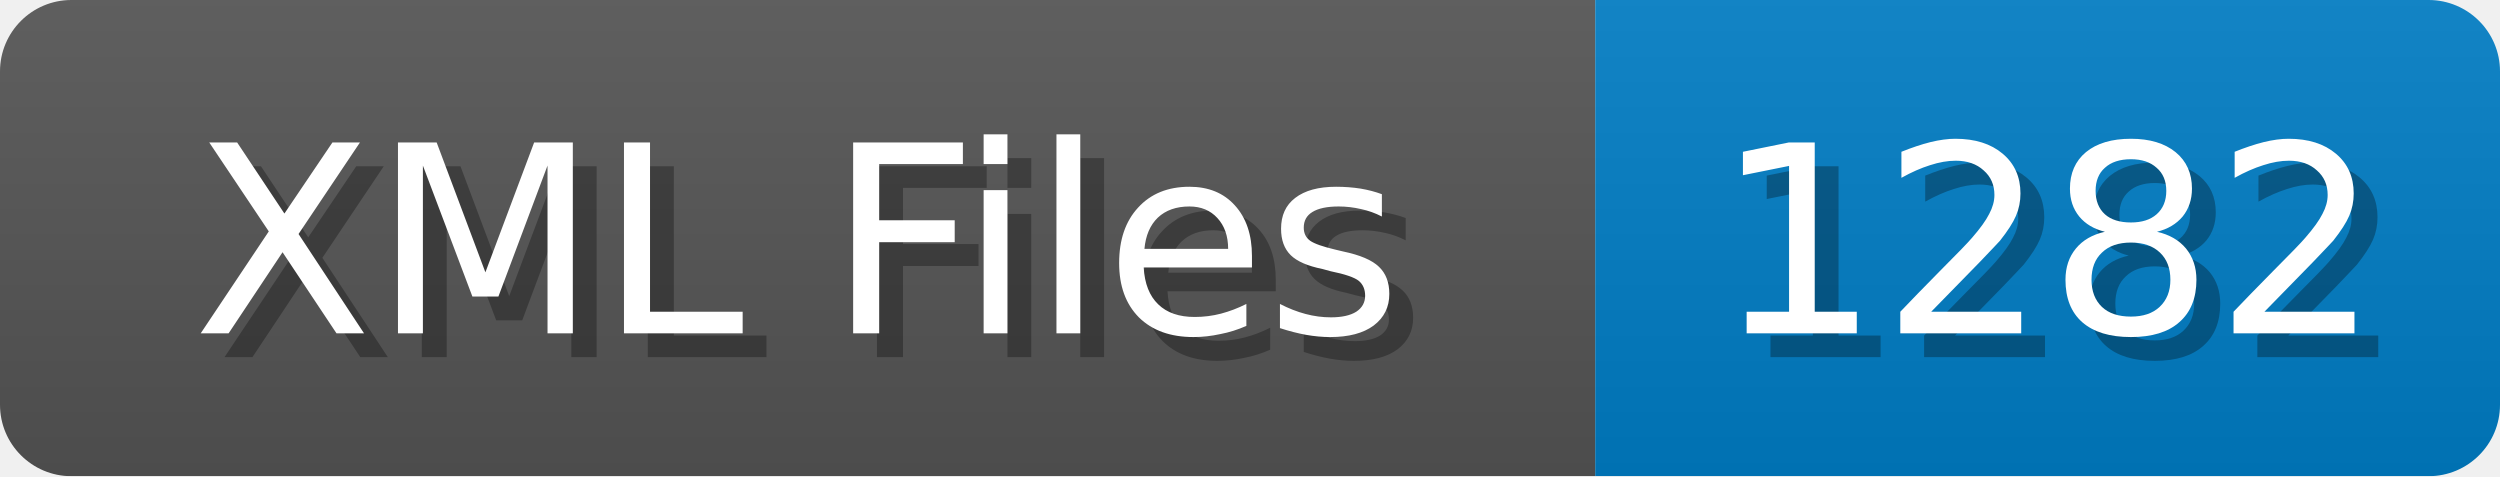
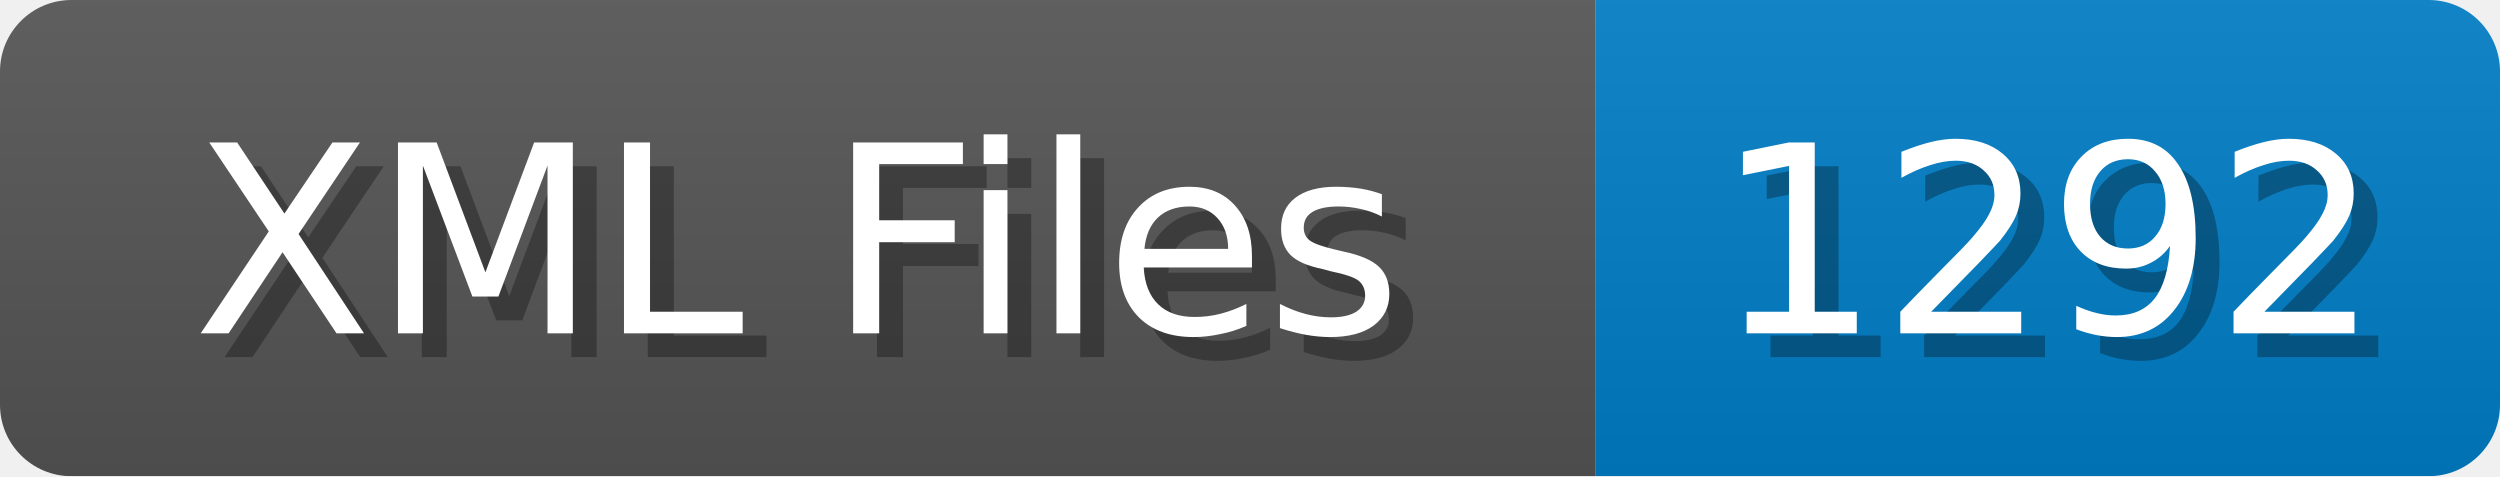
<svg xmlns="http://www.w3.org/2000/svg" width="105" height="20">
  <linearGradient id="b" x2="0" y2="100%">
    <stop offset="0" stop-color="#bbb" stop-opacity=".1" />
    <stop offset="1" stop-opacity=".1" />
  </linearGradient>
  <mask id="anybadge_1">
    <rect width="105" height="20" rx="3" fill="#fff" />
  </mask>
  <g mask="url(#anybadge_1)">
    <path fill="#555" d="M0 0h67v20H0z" />
    <path fill="#007ec6" d="M67 0h38v20H67z" />
    <path fill="url(#b)" d="M0 0h105v20H0z" />
  </g>
  <g fill="#fff" text-anchor="middle" font-family="DejaVu Sans,Verdana,Geneva,sans-serif" font-size="11">
    <text x="34.5" y="15" fill="#010101" fill-opacity=".3">XML Files</text>
    <text x="33.5" y="14">XML Files</text>
  </g>
  <g fill="#fff" text-anchor="middle" font-family="DejaVu Sans,Verdana,Geneva,sans-serif" font-size="11">
-     <text x="87.0" y="15" fill="#010101" fill-opacity=".3">1282</text>
-     <text x="86.0" y="14">1282</text>
+     <text x="87.0" y="15" fill="#010101" fill-opacity=".3">1292</text>
+     <text x="86.0" y="14">1292</text>
  </g>
</svg>
